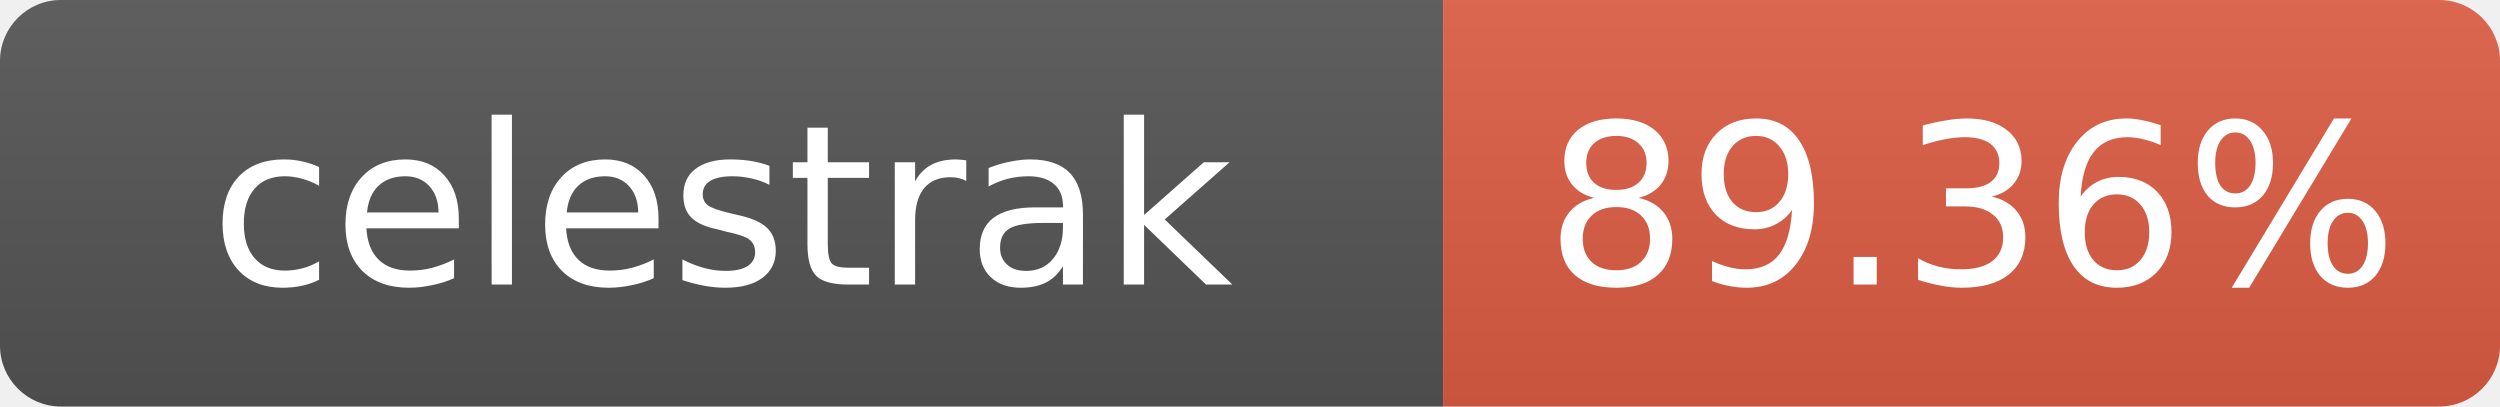
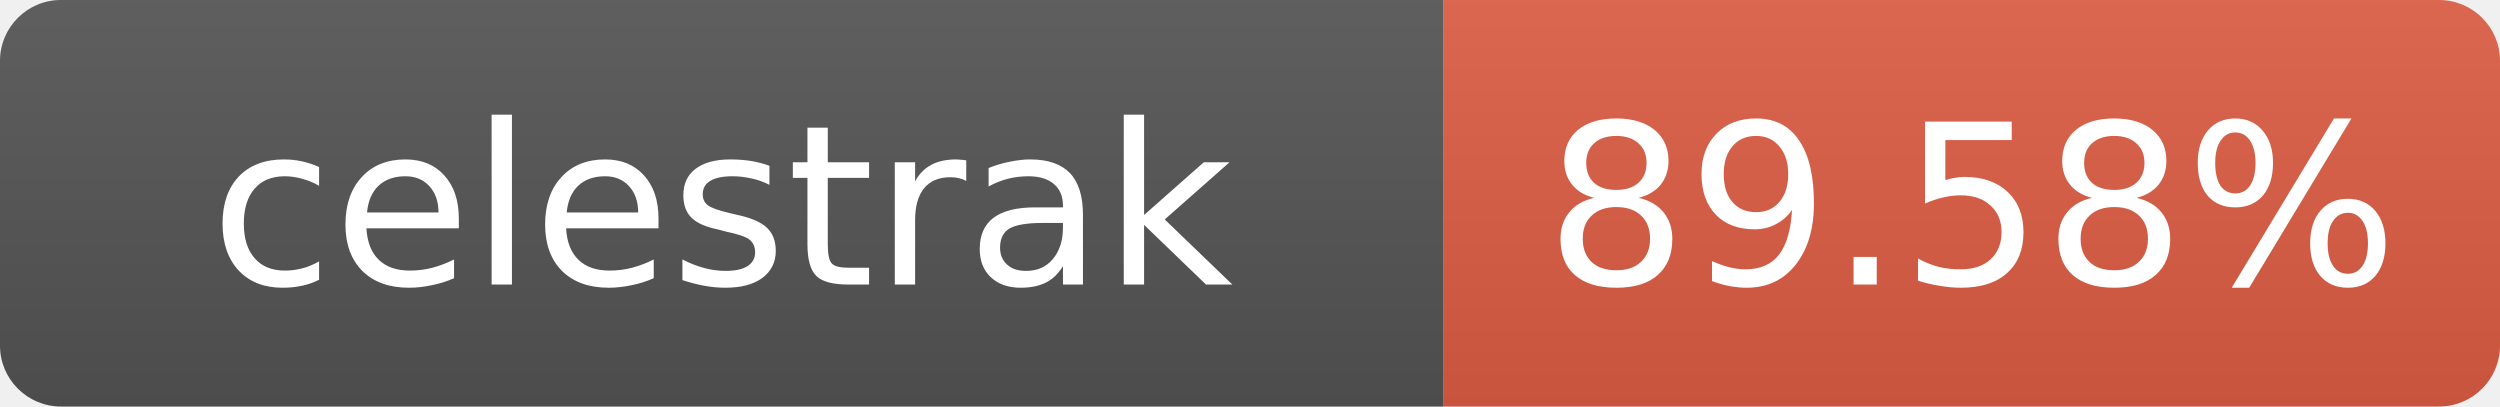
- <svg xmlns="http://www.w3.org/2000/svg" width="123" height="20" role="img" aria-label="celestrak: 89.36%">
+ <svg xmlns="http://www.w3.org/2000/svg" width="123" height="20" role="img" aria-label="celestrak: 89.58%">
  <linearGradient id="s" x2="0" y2="100%">
    <stop offset="0" stop-color="#bbb" stop-opacity=".1" />
    <stop offset="1" stop-opacity=".1" />
  </linearGradient>
  <clipPath id="r">
    <rect width="123" height="20" rx="3" fill="#fff" />
  </clipPath>
  <g clip-path="url(#r)">
    <rect width="71" height="20" fill="#555" />
    <rect x="71" width="52" height="20" fill="#e05d44" />
    <rect width="123" height="20" fill="url(#s)" />
  </g>
  <g fill="#fff" text-anchor="middle" font-family="Verdana,Geneva,DejaVu Sans,sans-serif" font-size="11">
    <text x="35.5" y="14">celestrak</text>
-     <text x="97" y="14">89.36%</text>
+     <text x="97" y="14">89.58%</text>
  </g>
</svg>
